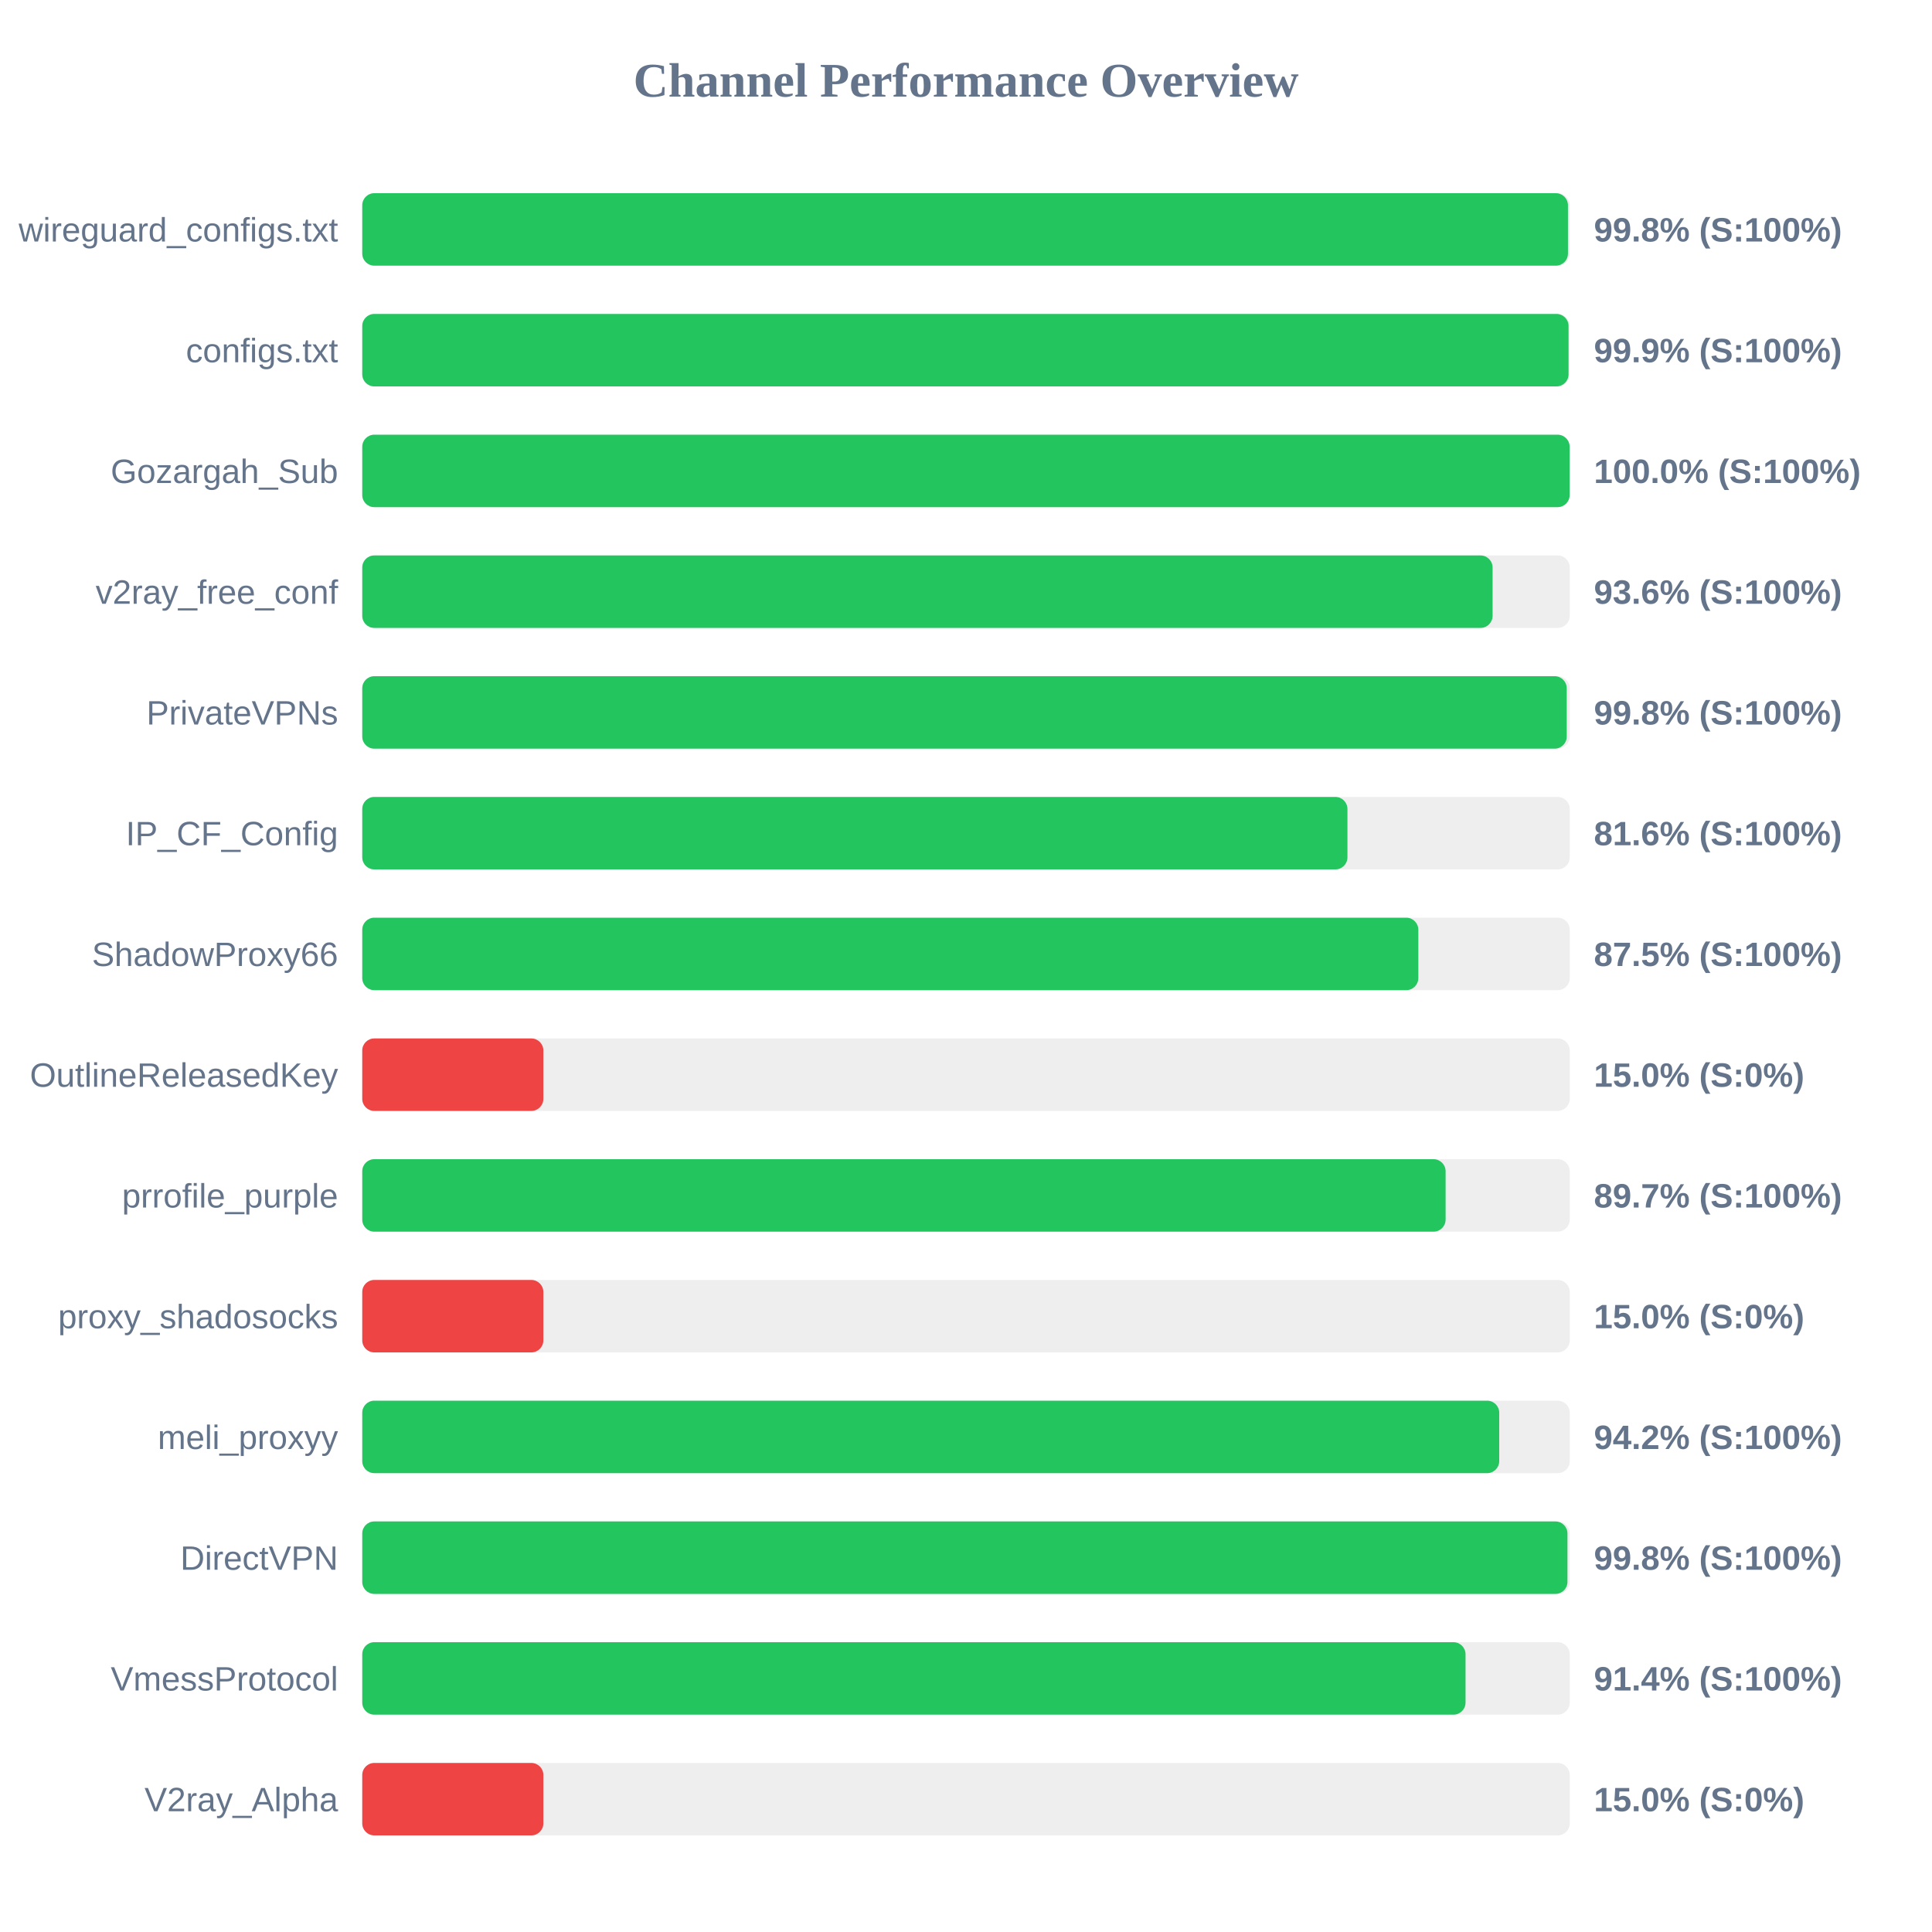
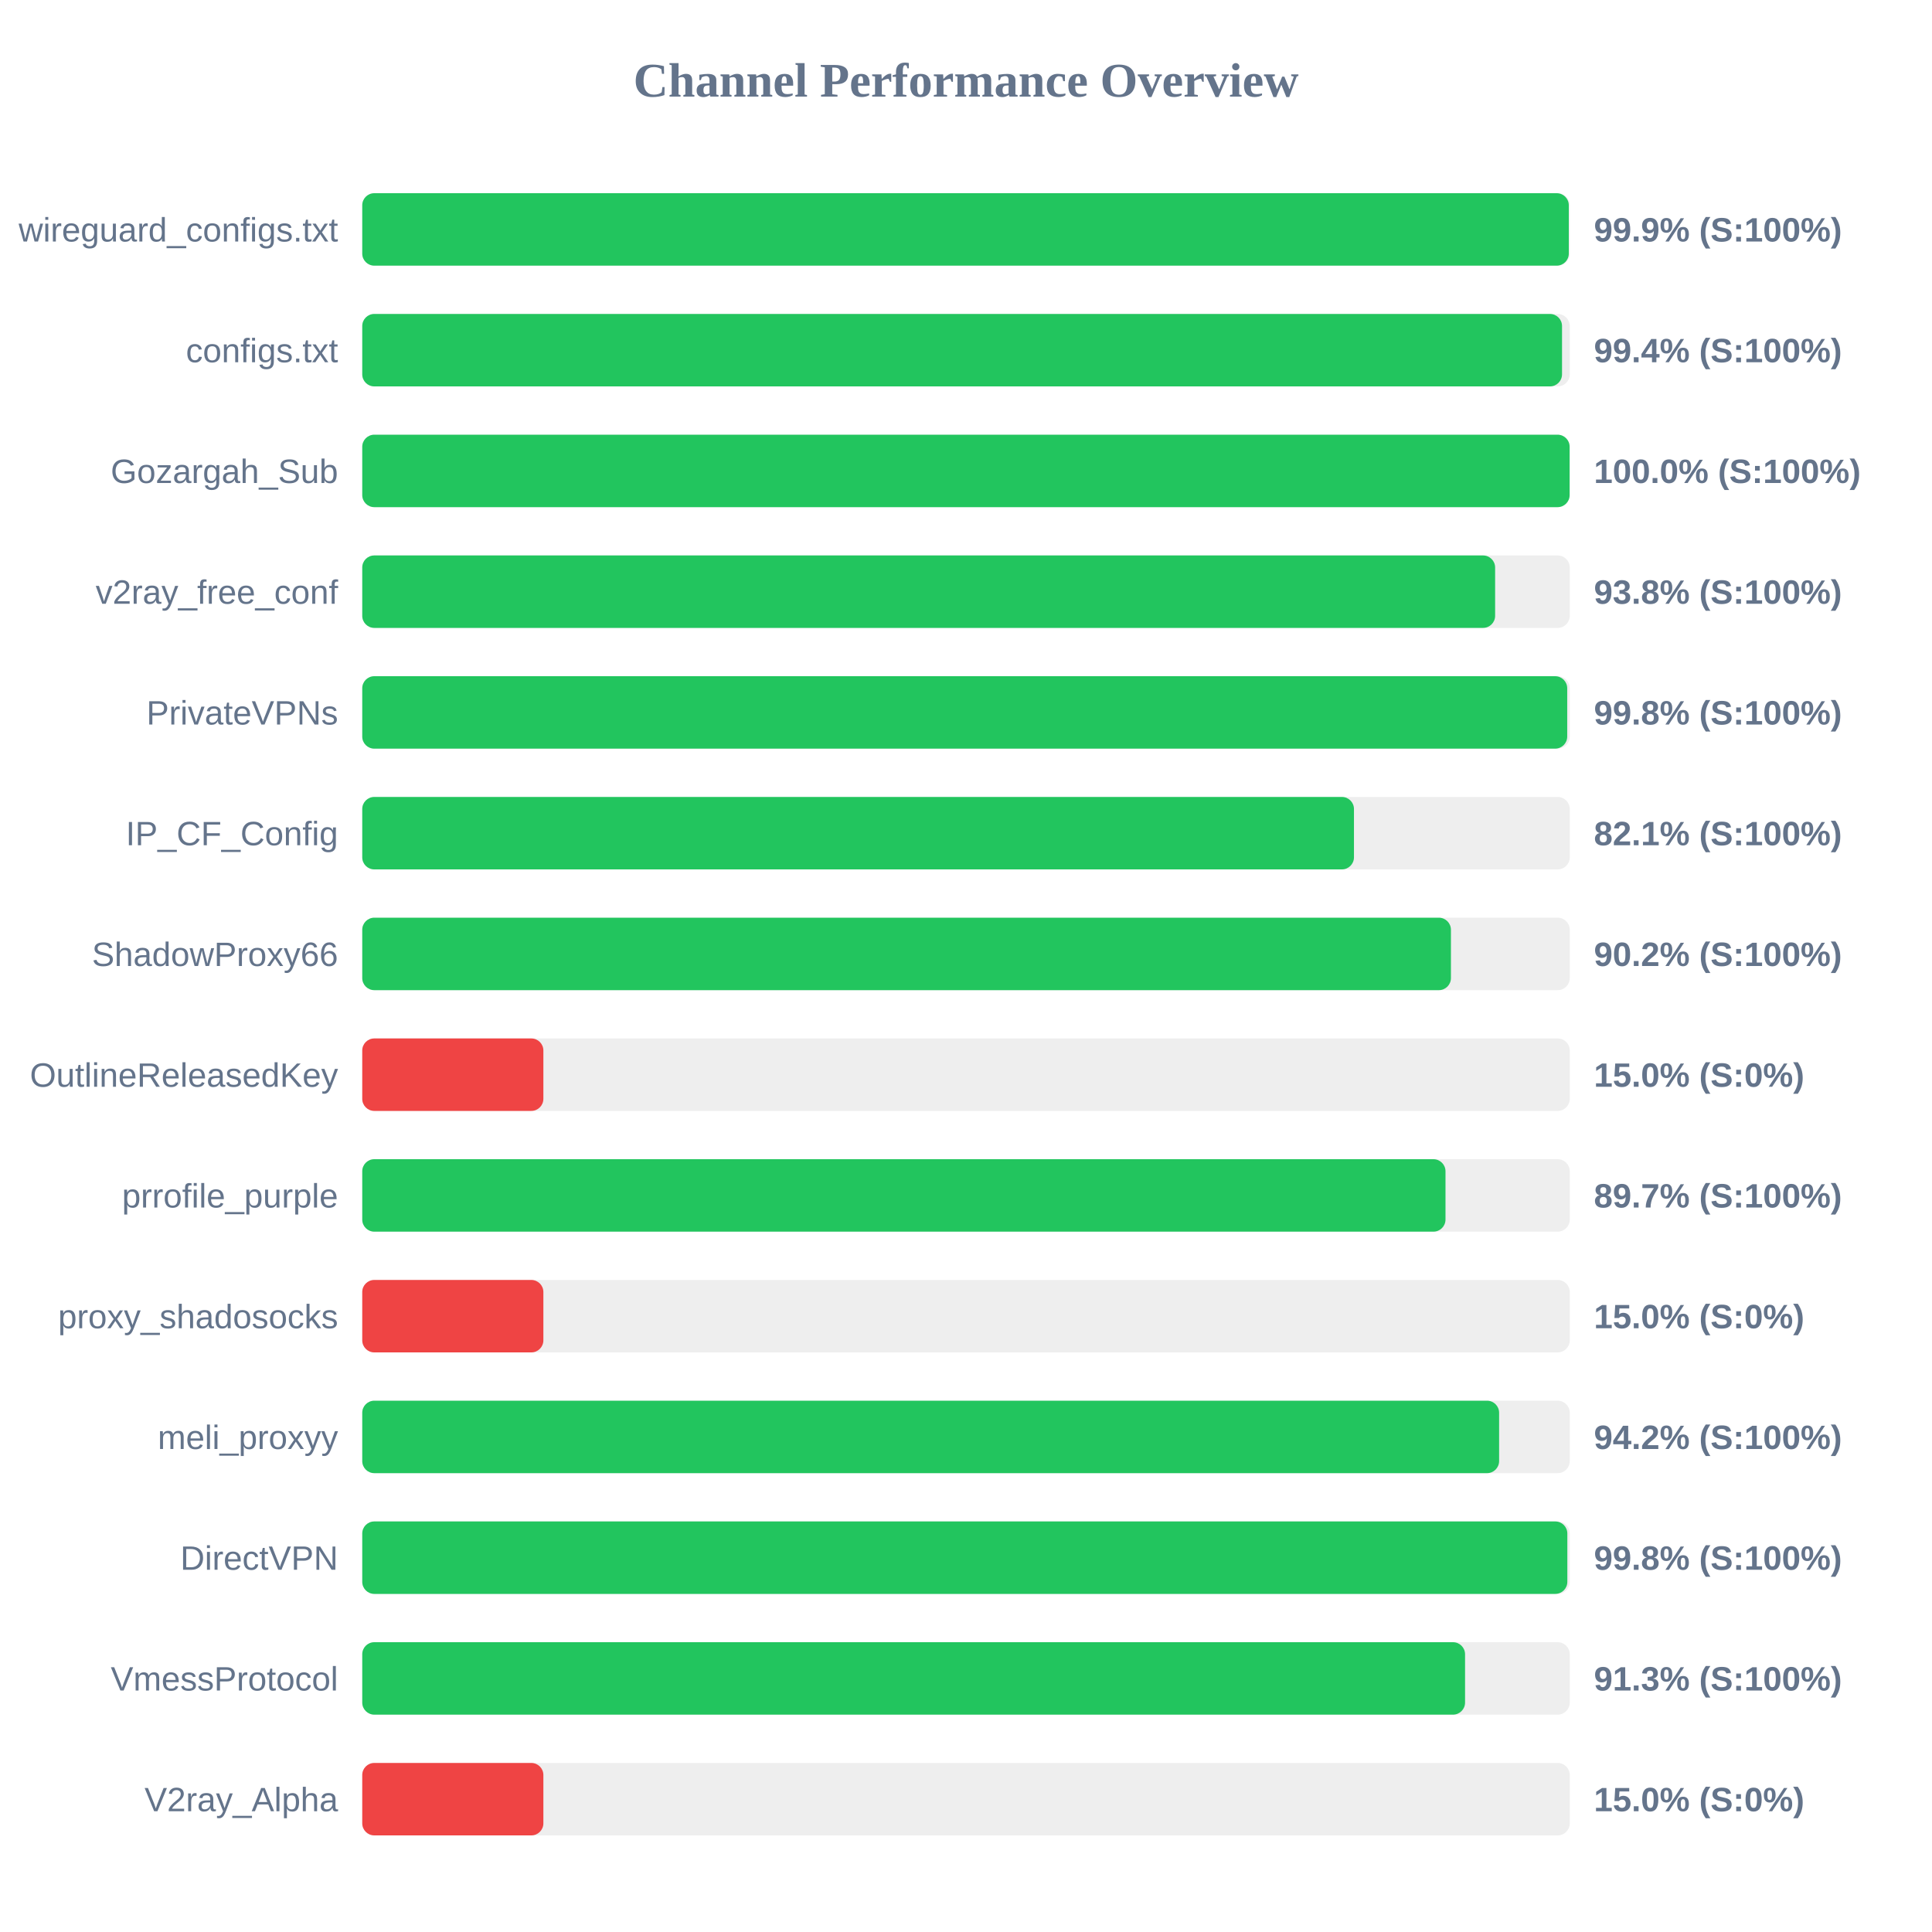
<svg xmlns="http://www.w3.org/2000/svg" width="800" height="800" version="1.1">
  <style>
        .row { font: 14px Arial; fill: #64748b; }
        .score { font: bold 14px Arial; fill: #64748b; }
    </style>
  <text x="400" y="40" text-anchor="middle" font-size="20px" font-weight="bold" fill="#64748b">Channel Performance Overview</text>
  <rect x="150" y="80" width="500" height="30" fill="#eee" rx="5" />
-   <rect x="150" y="80" width="499.25" height="30" fill="#22c55e" rx="5" />
+   <rect x="150" y="80" width="499.6" height="30" fill="#22c55e" rx="5" />
  <text x="140" y="100" text-anchor="end" class="row">wireguard_configs.txt</text>
-   <text x="660" y="100" text-anchor="start" class="score">99.8% (S:100%)</text>
+   <text x="660" y="100" text-anchor="start" class="score">99.9% (S:100%)</text>
  <rect x="150" y="130" width="500" height="30" fill="#eee" rx="5" />
-   <rect x="150" y="130" width="499.5" height="30" fill="#22c55e" rx="5" />
+   <rect x="150" y="130" width="496.8" height="30" fill="#22c55e" rx="5" />
  <text x="140" y="150" text-anchor="end" class="row">configs.txt</text>
-   <text x="660" y="150" text-anchor="start" class="score">99.9% (S:100%)</text>
+   <text x="660" y="150" text-anchor="start" class="score">99.4% (S:100%)</text>
  <rect x="150" y="180" width="500" height="30" fill="#eee" rx="5" />
  <rect x="150" y="180" width="499.95" height="30" fill="#22c55e" rx="5" />
  <text x="140" y="200" text-anchor="end" class="row">Gozargah_Sub</text>
  <text x="660" y="200" text-anchor="start" class="score">100.0% (S:100%)</text>
  <rect x="150" y="230" width="500" height="30" fill="#eee" rx="5" />
-   <rect x="150" y="230" width="468.05" height="30" fill="#22c55e" rx="5" />
+   <rect x="150" y="230" width="469.1" height="30" fill="#22c55e" rx="5" />
  <text x="140" y="250" text-anchor="end" class="row">v2ray_free_conf</text>
-   <text x="660" y="250" text-anchor="start" class="score">93.6% (S:100%)</text>
+   <text x="660" y="250" text-anchor="start" class="score">93.8% (S:100%)</text>
  <rect x="150" y="280" width="500" height="30" fill="#eee" rx="5" />
-   <rect x="150" y="280" width="498.75" height="30" fill="#22c55e" rx="5" />
+   <rect x="150" y="280" width="498.95" height="30" fill="#22c55e" rx="5" />
  <text x="140" y="300" text-anchor="end" class="row">PrivateVPNs</text>
  <text x="660" y="300" text-anchor="start" class="score">99.8% (S:100%)</text>
  <rect x="150" y="330" width="500" height="30" fill="#eee" rx="5" />
-   <rect x="150" y="330" width="407.95" height="30" fill="#22c55e" rx="5" />
+   <rect x="150" y="330" width="410.65" height="30" fill="#22c55e" rx="5" />
  <text x="140" y="350" text-anchor="end" class="row">IP_CF_Config</text>
-   <text x="660" y="350" text-anchor="start" class="score">81.6% (S:100%)</text>
+   <text x="660" y="350" text-anchor="start" class="score">82.1% (S:100%)</text>
  <rect x="150" y="380" width="500" height="30" fill="#eee" rx="5" />
-   <rect x="150" y="380" width="437.3" height="30" fill="#22c55e" rx="5" />
+   <rect x="150" y="380" width="450.8" height="30" fill="#22c55e" rx="5" />
  <text x="140" y="400" text-anchor="end" class="row">ShadowProxy66</text>
-   <text x="660" y="400" text-anchor="start" class="score">87.5% (S:100%)</text>
+   <text x="660" y="400" text-anchor="start" class="score">90.2% (S:100%)</text>
  <rect x="150" y="430" width="500" height="30" fill="#eee" rx="5" />
  <rect x="150" y="430" width="75.0" height="30" fill="#ef4444" rx="5" />
  <text x="140" y="450" text-anchor="end" class="row">OutlineReleasedKey</text>
  <text x="660" y="450" text-anchor="start" class="score">15.0% (S:0%)</text>
  <rect x="150" y="480" width="500" height="30" fill="#eee" rx="5" />
-   <rect x="150" y="480" width="448.6" height="30" fill="#22c55e" rx="5" />
+   <rect x="150" y="480" width="448.55" height="30" fill="#22c55e" rx="5" />
  <text x="140" y="500" text-anchor="end" class="row">prrofile_purple</text>
  <text x="660" y="500" text-anchor="start" class="score">89.7% (S:100%)</text>
  <rect x="150" y="530" width="500" height="30" fill="#eee" rx="5" />
  <rect x="150" y="530" width="75.0" height="30" fill="#ef4444" rx="5" />
  <text x="140" y="550" text-anchor="end" class="row">proxy_shadosocks</text>
  <text x="660" y="550" text-anchor="start" class="score">15.0% (S:0%)</text>
  <rect x="150" y="580" width="500" height="30" fill="#eee" rx="5" />
-   <rect x="150" y="580" width="470.8" height="30" fill="#22c55e" rx="5" />
+   <rect x="150" y="580" width="470.75" height="30" fill="#22c55e" rx="5" />
  <text x="140" y="600" text-anchor="end" class="row">meli_proxyy</text>
  <text x="660" y="600" text-anchor="start" class="score">94.2% (S:100%)</text>
  <rect x="150" y="630" width="500" height="30" fill="#eee" rx="5" />
-   <rect x="150" y="630" width="499.05" height="30" fill="#22c55e" rx="5" />
+   <rect x="150" y="630" width="499.0" height="30" fill="#22c55e" rx="5" />
  <text x="140" y="650" text-anchor="end" class="row">DirectVPN</text>
  <text x="660" y="650" text-anchor="start" class="score">99.8% (S:100%)</text>
  <rect x="150" y="680" width="500" height="30" fill="#eee" rx="5" />
-   <rect x="150" y="680" width="456.85" height="30" fill="#22c55e" rx="5" />
+   <rect x="150" y="680" width="456.65" height="30" fill="#22c55e" rx="5" />
  <text x="140" y="700" text-anchor="end" class="row">VmessProtocol</text>
-   <text x="660" y="700" text-anchor="start" class="score">91.4% (S:100%)</text>
+   <text x="660" y="700" text-anchor="start" class="score">91.3% (S:100%)</text>
  <rect x="150" y="730" width="500" height="30" fill="#eee" rx="5" />
  <rect x="150" y="730" width="75.0" height="30" fill="#ef4444" rx="5" />
  <text x="140" y="750" text-anchor="end" class="row">V2ray_Alpha</text>
  <text x="660" y="750" text-anchor="start" class="score">15.0% (S:0%)</text>
</svg>
